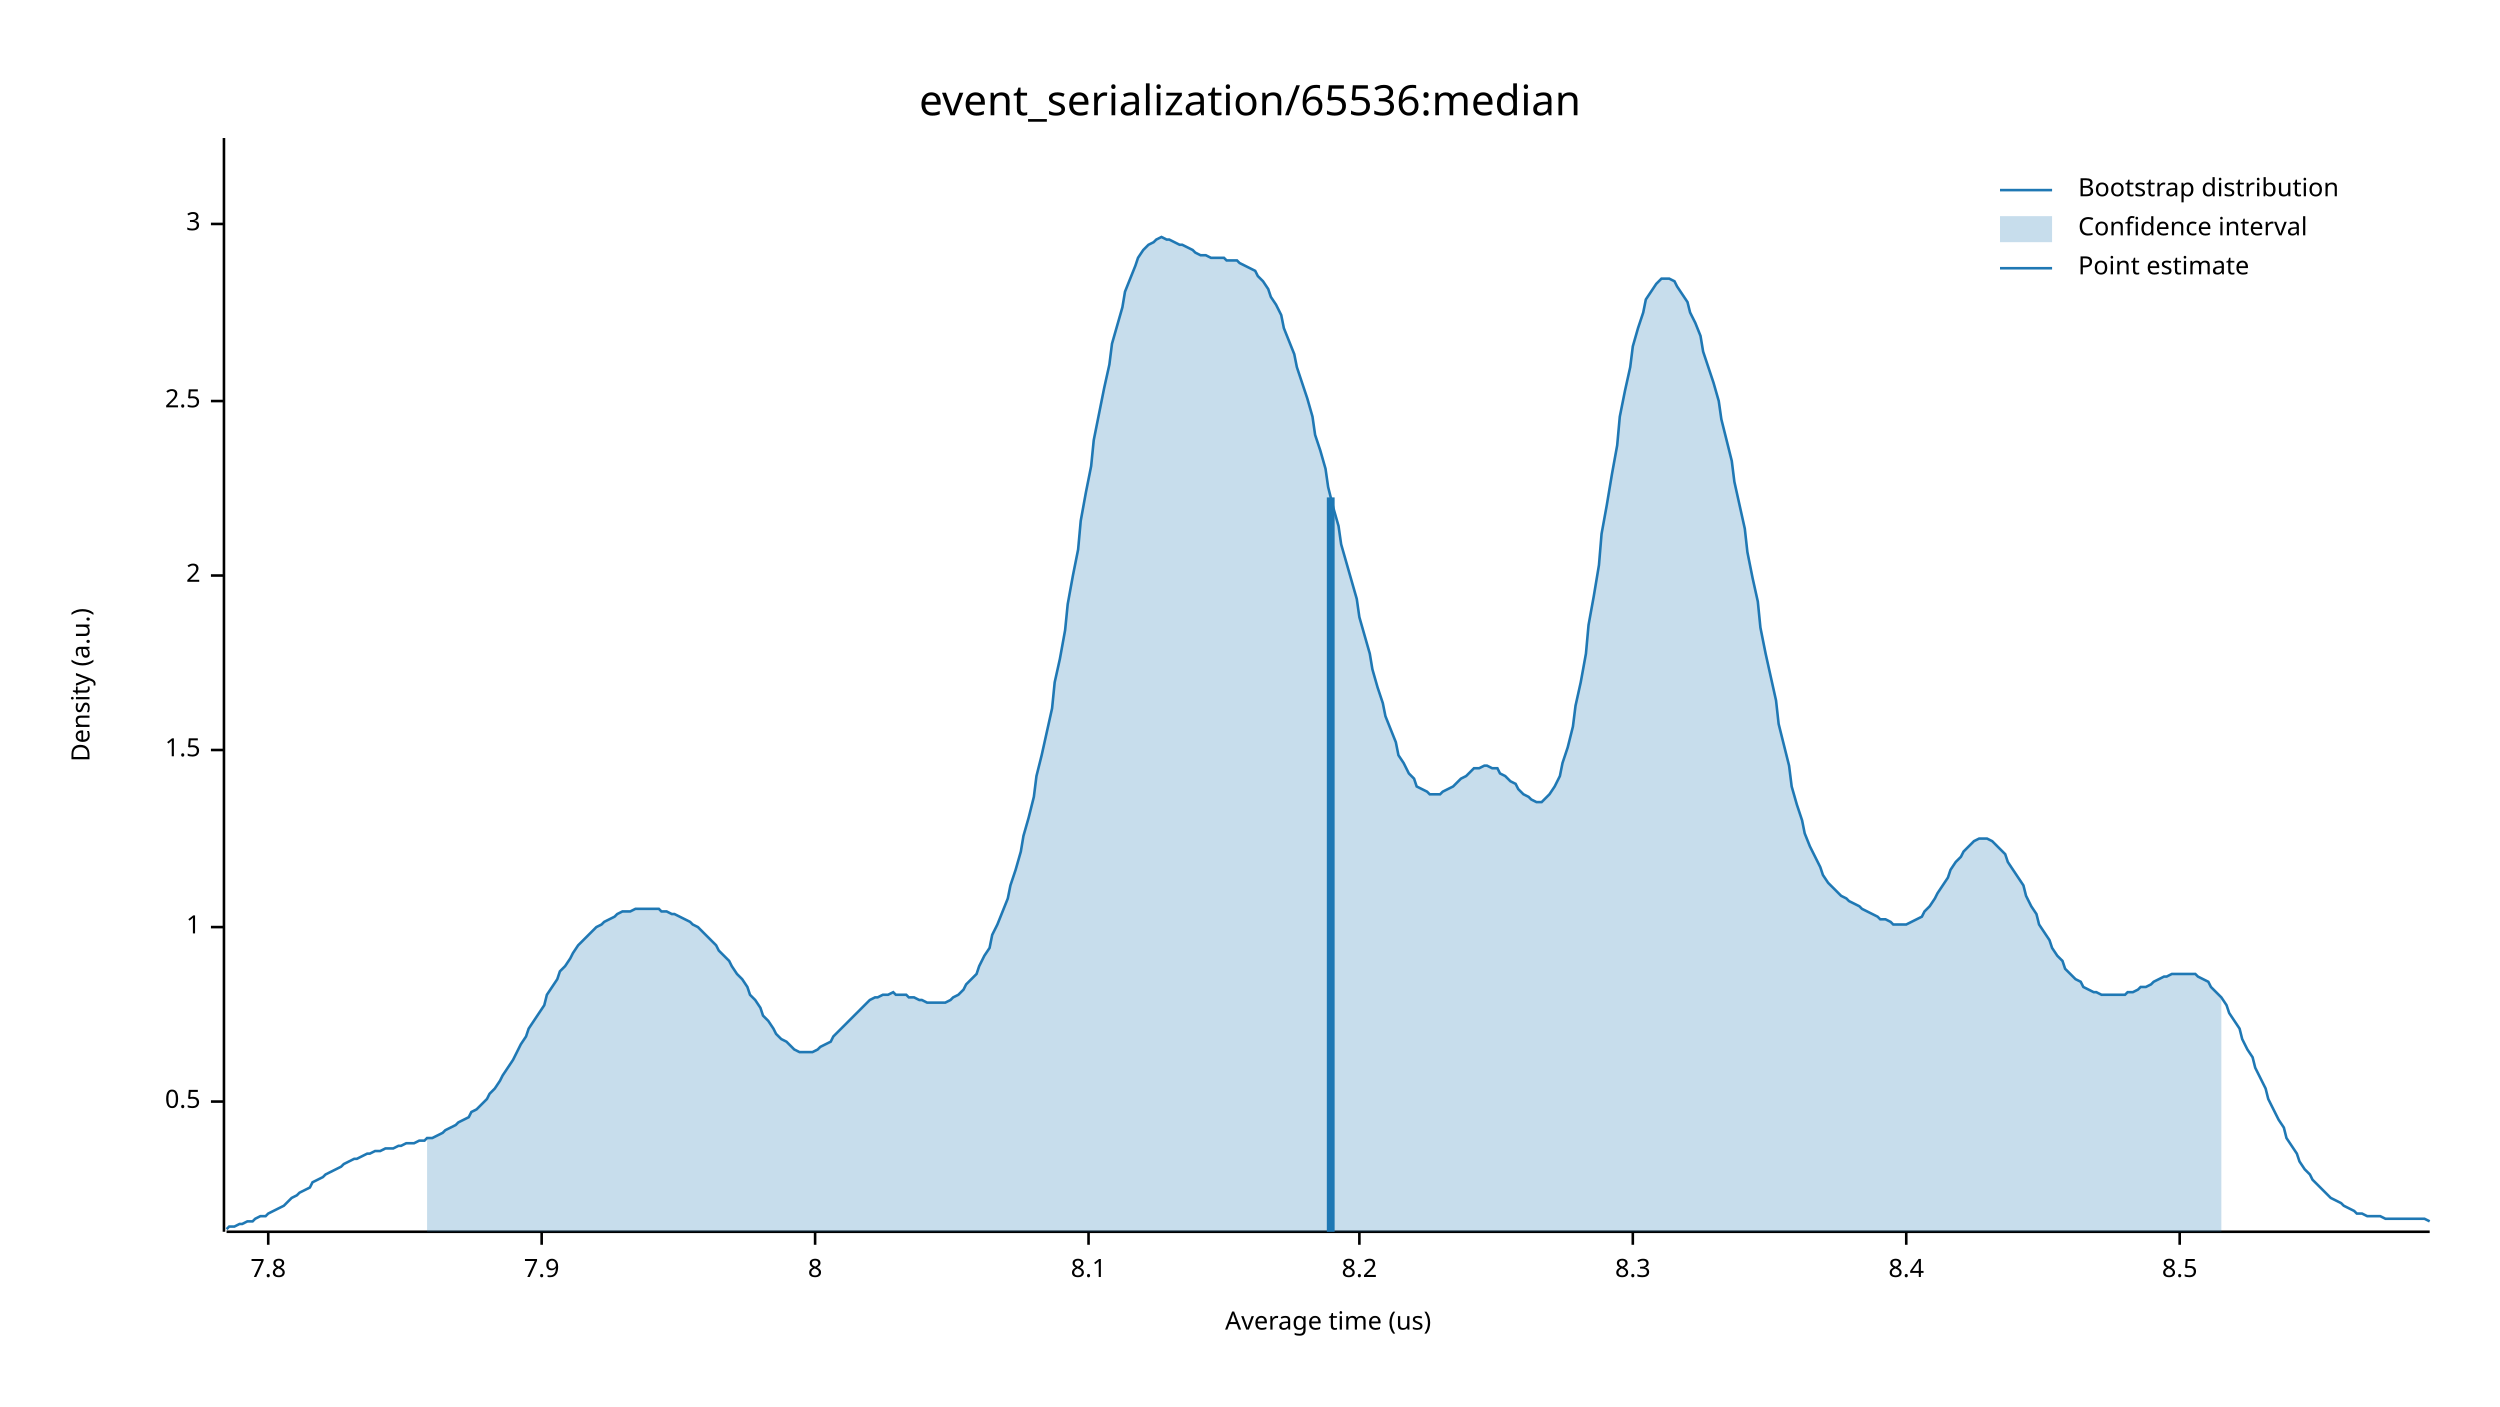
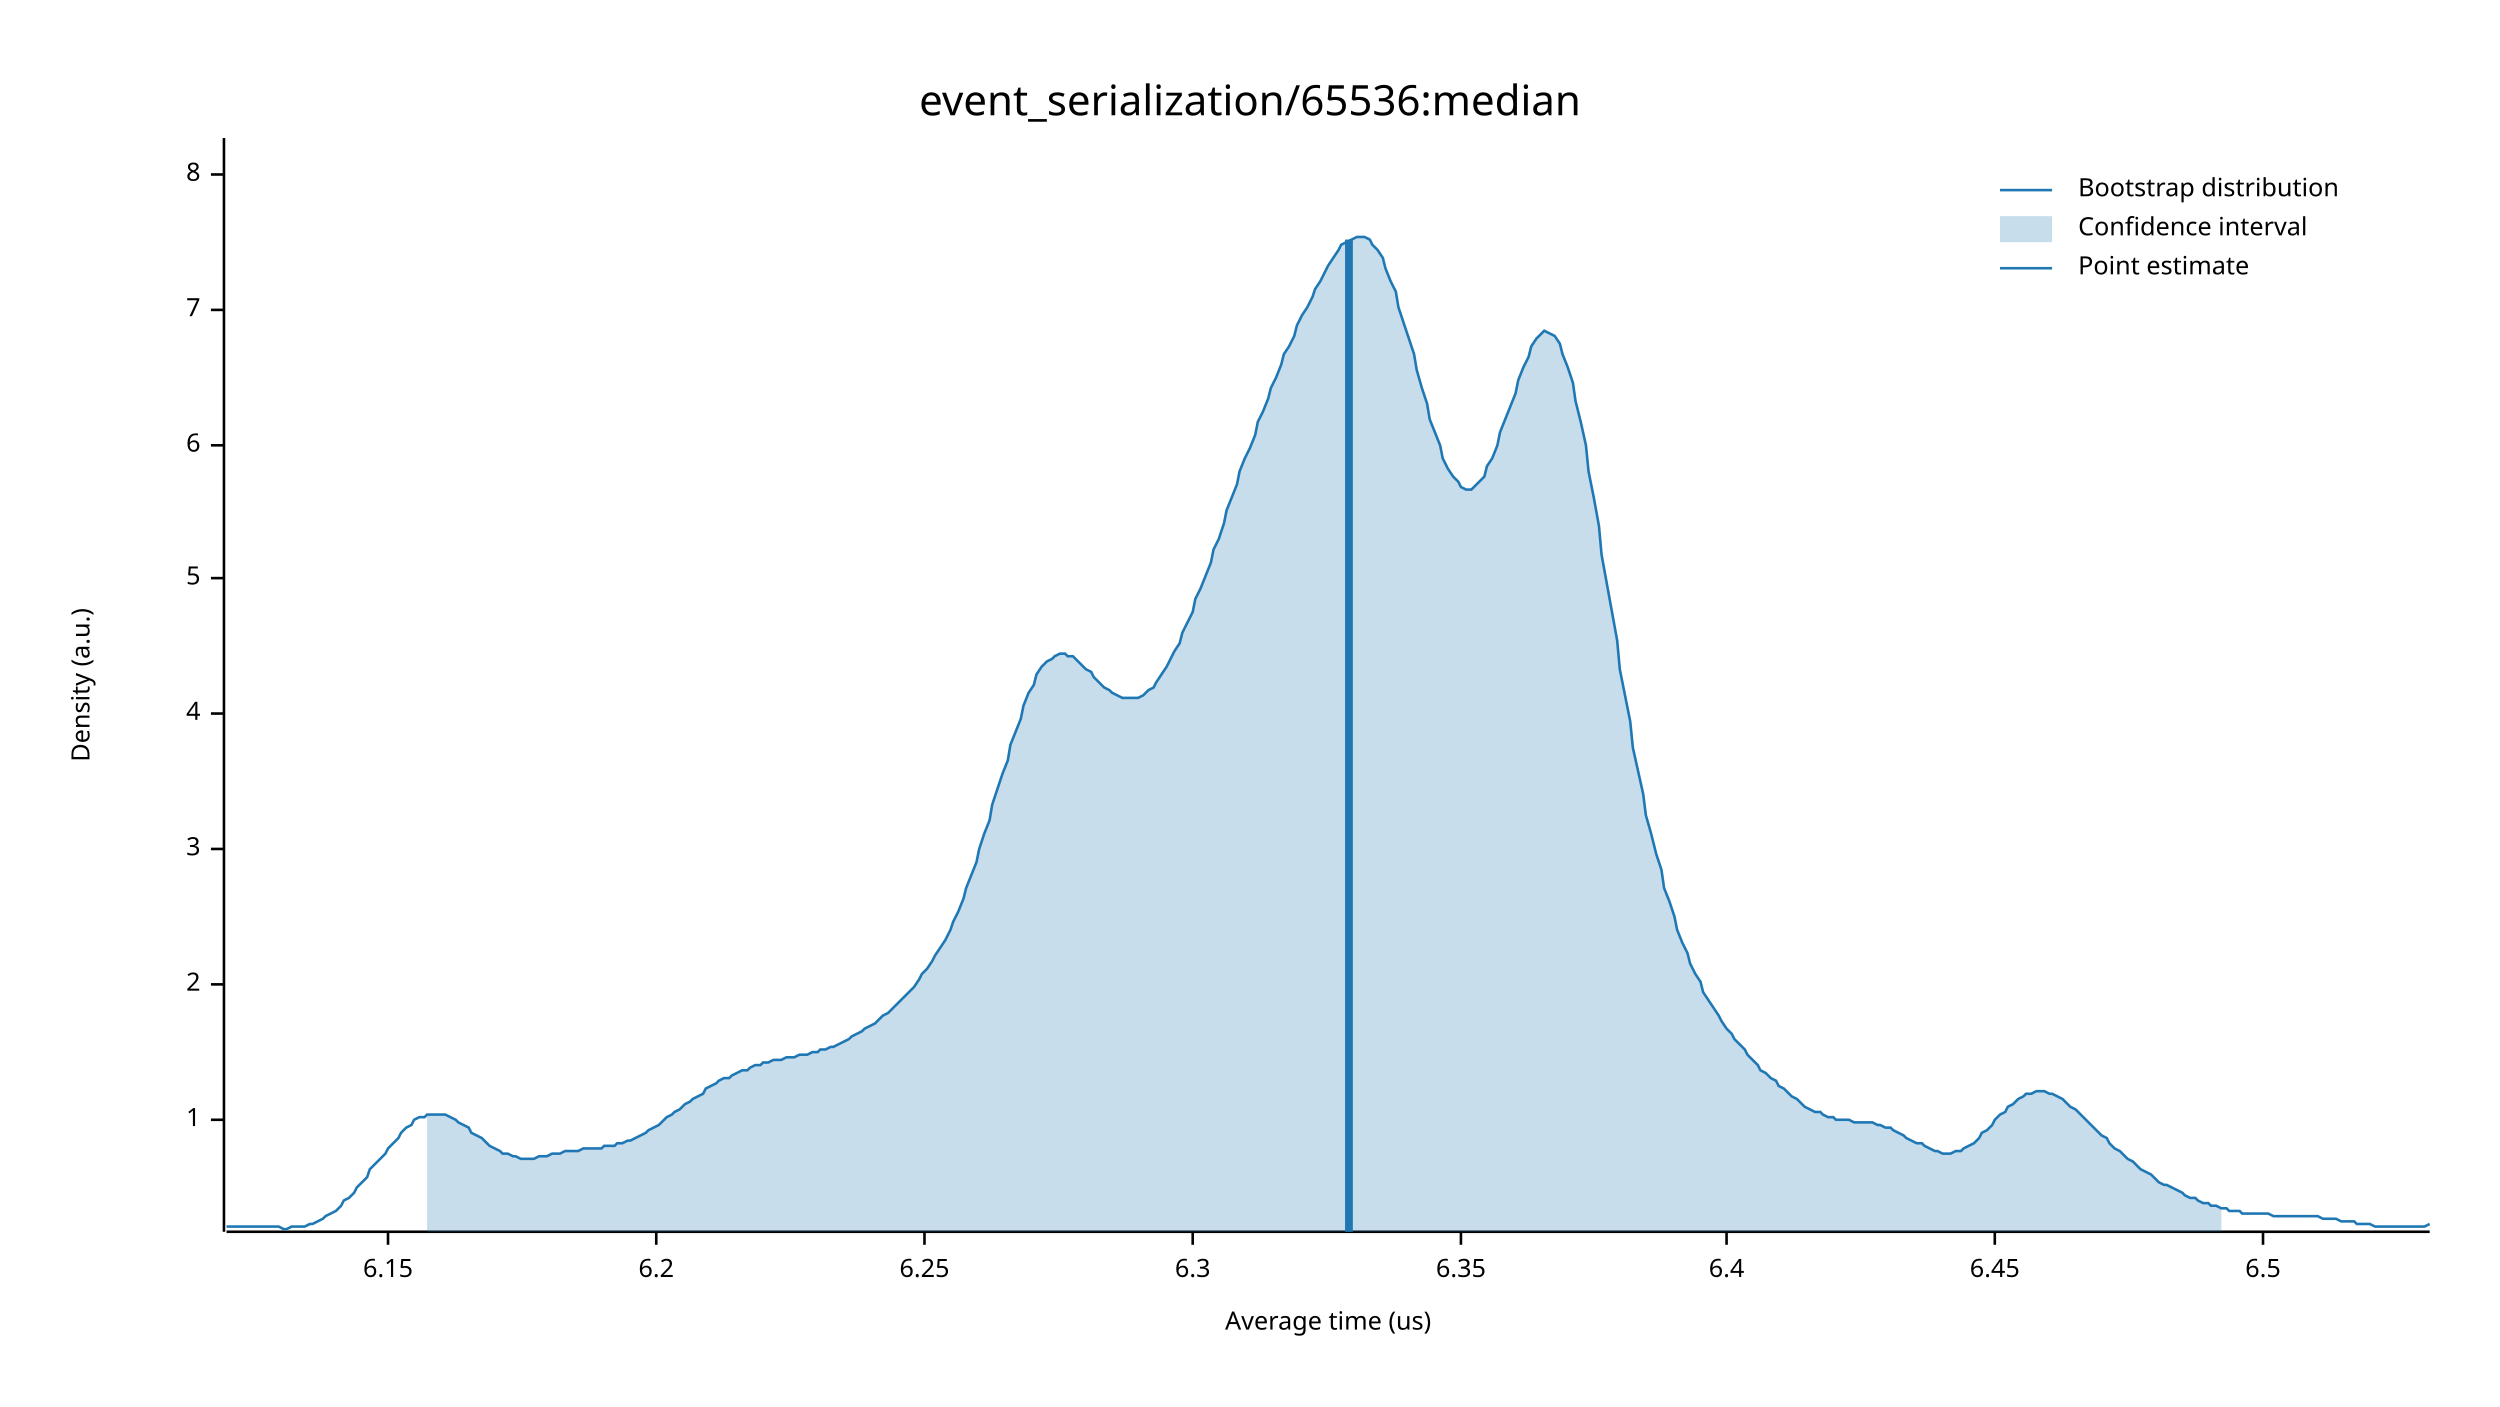
<svg xmlns="http://www.w3.org/2000/svg" width="960" height="540" viewBox="0 0 960 540">
  <text x="480" y="32" dy="0.76em" text-anchor="middle" font-family="sans-serif" font-size="16.129" opacity="1" fill="#000000">
event_serialization/65536:median
</text>
  <text x="27" y="263" dy="0.76em" text-anchor="middle" font-family="sans-serif" font-size="9.677" opacity="1" fill="#000000" transform="rotate(270, 27, 263)">
Density (a.u.)
</text>
  <text x="510" y="513" dy="-0.5ex" text-anchor="middle" font-family="sans-serif" font-size="9.677" opacity="1" fill="#000000">
Average time (us)
</text>
  <polyline fill="none" opacity="1" stroke="#000000" stroke-width="1" points="86,53 86,473 " />
-   <text x="77" y="423" dy="0.5ex" text-anchor="end" font-family="sans-serif" font-size="9.677" opacity="1" fill="#000000">
- 0.5
- </text>
-   <polyline fill="none" opacity="1" stroke="#000000" stroke-width="1" points="81,423 86,423 " />
-   <text x="77" y="356" dy="0.5ex" text-anchor="end" font-family="sans-serif" font-size="9.677" opacity="1" fill="#000000">
+   <text x="77" y="430" dy="0.5ex" text-anchor="end" font-family="sans-serif" font-size="9.677" opacity="1" fill="#000000">
1
</text>
-   <polyline fill="none" opacity="1" stroke="#000000" stroke-width="1" points="81,356 86,356 " />
-   <text x="77" y="288" dy="0.5ex" text-anchor="end" font-family="sans-serif" font-size="9.677" opacity="1" fill="#000000">
- 1.5
- </text>
-   <polyline fill="none" opacity="1" stroke="#000000" stroke-width="1" points="81,288 86,288 " />
-   <text x="77" y="221" dy="0.5ex" text-anchor="end" font-family="sans-serif" font-size="9.677" opacity="1" fill="#000000">
+   <polyline fill="none" opacity="1" stroke="#000000" stroke-width="1" points="81,430 86,430 " />
+   <text x="77" y="378" dy="0.5ex" text-anchor="end" font-family="sans-serif" font-size="9.677" opacity="1" fill="#000000">
2
</text>
-   <polyline fill="none" opacity="1" stroke="#000000" stroke-width="1" points="81,221 86,221 " />
-   <text x="77" y="154" dy="0.5ex" text-anchor="end" font-family="sans-serif" font-size="9.677" opacity="1" fill="#000000">
- 2.5
- </text>
-   <polyline fill="none" opacity="1" stroke="#000000" stroke-width="1" points="81,154 86,154 " />
-   <text x="77" y="86" dy="0.5ex" text-anchor="end" font-family="sans-serif" font-size="9.677" opacity="1" fill="#000000">
+   <polyline fill="none" opacity="1" stroke="#000000" stroke-width="1" points="81,378 86,378 " />
+   <text x="77" y="326" dy="0.5ex" text-anchor="end" font-family="sans-serif" font-size="9.677" opacity="1" fill="#000000">
3
</text>
-   <polyline fill="none" opacity="1" stroke="#000000" stroke-width="1" points="81,86 86,86 " />
-   <polyline fill="none" opacity="1" stroke="#000000" stroke-width="1" points="87,473 933,473 " />
-   <text x="103" y="483" dy="0.76em" text-anchor="middle" font-family="sans-serif" font-size="9.677" opacity="1" fill="#000000">
- 7.8
+   <polyline fill="none" opacity="1" stroke="#000000" stroke-width="1" points="81,326 86,326 " />
+   <text x="77" y="274" dy="0.5ex" text-anchor="end" font-family="sans-serif" font-size="9.677" opacity="1" fill="#000000">
+ 4
</text>
-   <polyline fill="none" opacity="1" stroke="#000000" stroke-width="1" points="103,473 103,478 " />
-   <text x="208" y="483" dy="0.76em" text-anchor="middle" font-family="sans-serif" font-size="9.677" opacity="1" fill="#000000">
- 7.9
+   <polyline fill="none" opacity="1" stroke="#000000" stroke-width="1" points="81,274 86,274 " />
+   <text x="77" y="222" dy="0.5ex" text-anchor="end" font-family="sans-serif" font-size="9.677" opacity="1" fill="#000000">
+ 5
</text>
-   <polyline fill="none" opacity="1" stroke="#000000" stroke-width="1" points="208,473 208,478 " />
-   <text x="313" y="483" dy="0.76em" text-anchor="middle" font-family="sans-serif" font-size="9.677" opacity="1" fill="#000000">
+   <polyline fill="none" opacity="1" stroke="#000000" stroke-width="1" points="81,222 86,222 " />
+   <text x="77" y="171" dy="0.5ex" text-anchor="end" font-family="sans-serif" font-size="9.677" opacity="1" fill="#000000">
+ 6
+ </text>
+   <polyline fill="none" opacity="1" stroke="#000000" stroke-width="1" points="81,171 86,171 " />
+   <text x="77" y="119" dy="0.5ex" text-anchor="end" font-family="sans-serif" font-size="9.677" opacity="1" fill="#000000">
+ 7
+ </text>
+   <polyline fill="none" opacity="1" stroke="#000000" stroke-width="1" points="81,119 86,119 " />
+   <text x="77" y="67" dy="0.5ex" text-anchor="end" font-family="sans-serif" font-size="9.677" opacity="1" fill="#000000">
8
</text>
-   <polyline fill="none" opacity="1" stroke="#000000" stroke-width="1" points="313,473 313,478 " />
-   <text x="418" y="483" dy="0.76em" text-anchor="middle" font-family="sans-serif" font-size="9.677" opacity="1" fill="#000000">
- 8.1
+   <polyline fill="none" opacity="1" stroke="#000000" stroke-width="1" points="81,67 86,67 " />
+   <polyline fill="none" opacity="1" stroke="#000000" stroke-width="1" points="87,473 933,473 " />
+   <text x="149" y="483" dy="0.76em" text-anchor="middle" font-family="sans-serif" font-size="9.677" opacity="1" fill="#000000">
+ 6.15
</text>
-   <polyline fill="none" opacity="1" stroke="#000000" stroke-width="1" points="418,473 418,478 " />
-   <text x="522" y="483" dy="0.76em" text-anchor="middle" font-family="sans-serif" font-size="9.677" opacity="1" fill="#000000">
- 8.2
+   <polyline fill="none" opacity="1" stroke="#000000" stroke-width="1" points="149,473 149,478 " />
+   <text x="252" y="483" dy="0.76em" text-anchor="middle" font-family="sans-serif" font-size="9.677" opacity="1" fill="#000000">
+ 6.2
</text>
-   <polyline fill="none" opacity="1" stroke="#000000" stroke-width="1" points="522,473 522,478 " />
-   <text x="627" y="483" dy="0.76em" text-anchor="middle" font-family="sans-serif" font-size="9.677" opacity="1" fill="#000000">
- 8.3
+   <polyline fill="none" opacity="1" stroke="#000000" stroke-width="1" points="252,473 252,478 " />
+   <text x="355" y="483" dy="0.76em" text-anchor="middle" font-family="sans-serif" font-size="9.677" opacity="1" fill="#000000">
+ 6.25
</text>
-   <polyline fill="none" opacity="1" stroke="#000000" stroke-width="1" points="627,473 627,478 " />
-   <text x="732" y="483" dy="0.76em" text-anchor="middle" font-family="sans-serif" font-size="9.677" opacity="1" fill="#000000">
- 8.4
+   <polyline fill="none" opacity="1" stroke="#000000" stroke-width="1" points="355,473 355,478 " />
+   <text x="458" y="483" dy="0.76em" text-anchor="middle" font-family="sans-serif" font-size="9.677" opacity="1" fill="#000000">
+ 6.3
</text>
-   <polyline fill="none" opacity="1" stroke="#000000" stroke-width="1" points="732,473 732,478 " />
-   <text x="837" y="483" dy="0.76em" text-anchor="middle" font-family="sans-serif" font-size="9.677" opacity="1" fill="#000000">
- 8.5
+   <polyline fill="none" opacity="1" stroke="#000000" stroke-width="1" points="458,473 458,478 " />
+   <text x="561" y="483" dy="0.76em" text-anchor="middle" font-family="sans-serif" font-size="9.677" opacity="1" fill="#000000">
+ 6.35
</text>
-   <polyline fill="none" opacity="1" stroke="#000000" stroke-width="1" points="837,473 837,478 " />
-   <polyline fill="none" opacity="1" stroke="#1F78B4" stroke-width="1" points="87,472 88,471 90,471 92,470 93,470 95,469 97,469 98,468 100,467 102,467 103,466 105,465 107,464 109,463 110,462 112,460 114,459 115,458 117,457 119,456 120,454 122,453 124,452 125,451 127,450 129,449 131,448 132,447 134,446 136,445 137,445 139,444 141,443 142,443 144,442 146,442 148,441 149,441 151,441 153,440 154,440 156,439 158,439 159,439 161,438 163,438 164,437 166,437 168,436 170,435 171,434 173,433 175,432 176,431 178,430 180,429 181,427 183,426 185,424 187,422 188,420 190,418 192,415 193,413 195,410 197,407 198,405 200,401 202,398 203,395 205,392 207,389 209,386 210,382 212,379 214,376 215,373 217,371 219,368 220,366 222,363 224,361 226,359 227,358 229,356 231,355 232,354 234,353 236,352 237,351 239,350 241,350 242,350 244,349 246,349 248,349 249,349 251,349 253,349 254,350 256,350 258,351 259,351 261,352 263,353 265,354 266,355 268,356 270,358 271,359 273,361 275,363 276,365 278,367 280,369 281,371 283,374 285,376 287,379 288,382 290,384 292,387 293,390 295,392 297,395 298,397 300,399 302,400 304,402 305,403 307,404 309,404 310,404 312,404 314,403 315,402 317,401 319,400 320,398 322,396 324,394 326,392 327,391 329,389 331,387 332,386 334,384 336,383 337,383 339,382 341,382 343,381 344,382 346,382 348,382 349,383 351,383 353,384 354,384 356,385 358,385 359,385 361,385 363,385 365,384 366,383 368,382 370,380 371,378 373,376 375,374 376,371 378,367 380,364 381,359 383,355 385,350 387,345 388,340 390,334 392,327 393,321 395,314 397,306 398,298 400,290 402,281 404,272 405,262 407,253 409,242 410,232 412,221 414,211 415,200 417,189 419,179 420,169 422,159 424,149 426,140 427,132 429,125 431,118 432,112 434,107 436,102 437,99 439,96 441,94 443,93 444,92 446,91 448,92 449,92 451,93 453,94 454,94 456,95 458,96 459,97 461,98 463,98 465,99 466,99 468,99 470,99 471,100 473,100 475,100 476,101 478,102 480,103 482,104 483,106 485,108 487,111 488,114 490,117 492,121 493,126 495,131 497,136 498,141 500,147 502,153 504,160 505,167 507,173 509,180 510,187 512,195 514,202 515,209 517,216 519,223 521,230 522,237 524,244 526,251 527,257 529,264 531,270 532,275 534,280 536,285 537,290 539,293 541,297 543,299 544,302 546,303 548,304 549,305 551,305 553,305 554,304 556,303 558,302 560,300 561,299 563,298 565,296 566,295 568,295 570,294 571,294 573,295 575,295 576,297 578,298 580,300 582,301 583,303 585,305 587,306 588,307 590,308 592,308 593,307 595,305 597,302 599,298 600,293 602,287 604,279 605,271 607,262 609,251 610,240 612,229 614,217 615,205 617,194 619,182 621,171 622,160 624,150 626,141 627,133 629,126 631,120 632,115 634,112 636,109 638,107 639,107 641,107 643,108 644,110 646,113 648,116 649,120 651,124 653,129 654,135 656,141 658,147 660,154 661,161 663,169 665,177 666,185 668,194 670,203 671,212 673,222 675,231 676,241 678,251 680,260 682,269 683,278 685,286 687,294 688,302 690,309 692,315 693,320 695,325 697,329 699,333 700,336 702,339 704,341 705,342 707,344 709,345 710,346 712,347 714,348 715,349 717,350 719,351 721,352 722,353 724,353 726,354 727,355 729,355 731,355 732,355 734,354 736,353 738,352 739,350 741,348 743,345 744,343 746,340 748,337 749,334 751,331 753,329 754,327 756,325 758,323 760,322 761,322 763,322 765,323 766,324 768,326 770,328 771,331 773,334 775,337 777,340 778,344 780,348 782,351 783,355 785,358 787,361 788,364 790,367 792,369 793,372 795,374 797,376 799,377 800,379 802,380 804,381 805,381 807,382 809,382 810,382 812,382 814,382 816,382 817,381 819,381 821,380 822,379 824,379 826,378 827,377 829,376 831,375 832,375 834,374 836,374 838,374 839,374 841,374 843,374 844,375 846,376 848,377 849,379 851,381 853,383 855,386 856,389 858,392 860,395 861,399 863,403 865,406 866,410 868,414 870,418 871,422 873,426 875,430 877,433 878,437 880,440 882,443 883,446 885,449 887,451 888,453 890,455 892,457 894,459 895,460 897,461 899,462 900,463 902,464 904,465 905,466 907,466 909,467 910,467 912,467 914,467 916,468 917,468 919,468 921,468 922,468 924,468 926,468 927,468 929,468 931,468 933,469 " />
-   <polygon opacity="0.25" fill="#1F78B4" points="164,437 166,437 168,436 170,435 171,434 173,433 175,432 176,431 178,430 180,429 181,427 183,426 185,424 187,422 188,420 190,418 192,415 193,413 195,410 197,407 198,405 200,401 202,398 203,395 205,392 207,389 209,386 210,382 212,379 214,376 215,373 217,371 219,368 220,366 222,363 224,361 226,359 227,358 229,356 231,355 232,354 234,353 236,352 237,351 239,350 241,350 242,350 244,349 246,349 248,349 249,349 251,349 253,349 254,350 256,350 258,351 259,351 261,352 263,353 265,354 266,355 268,356 270,358 271,359 273,361 275,363 276,365 278,367 280,369 281,371 283,374 285,376 287,379 288,382 290,384 292,387 293,390 295,392 297,395 298,397 300,399 302,400 304,402 305,403 307,404 309,404 310,404 312,404 314,403 315,402 317,401 319,400 320,398 322,396 324,394 326,392 327,391 329,389 331,387 332,386 334,384 336,383 337,383 339,382 341,382 343,381 344,382 346,382 348,382 349,383 351,383 353,384 354,384 356,385 358,385 359,385 361,385 363,385 365,384 366,383 368,382 370,380 371,378 373,376 375,374 376,371 378,367 380,364 381,359 383,355 385,350 387,345 388,340 390,334 392,327 393,321 395,314 397,306 398,298 400,290 402,281 404,272 405,262 407,253 409,242 410,232 412,221 414,211 415,200 417,189 419,179 420,169 422,159 424,149 426,140 427,132 429,125 431,118 432,112 434,107 436,102 437,99 439,96 441,94 443,93 444,92 446,91 448,92 449,92 451,93 453,94 454,94 456,95 458,96 459,97 461,98 463,98 465,99 466,99 468,99 470,99 471,100 473,100 475,100 476,101 478,102 480,103 482,104 483,106 485,108 487,111 488,114 490,117 492,121 493,126 495,131 497,136 498,141 500,147 502,153 504,160 505,167 507,173 509,180 510,187 512,195 514,202 515,209 517,216 519,223 521,230 522,237 524,244 526,251 527,257 529,264 531,270 532,275 534,280 536,285 537,290 539,293 541,297 543,299 544,302 546,303 548,304 549,305 551,305 553,305 554,304 556,303 558,302 560,300 561,299 563,298 565,296 566,295 568,295 570,294 571,294 573,295 575,295 576,297 578,298 580,300 582,301 583,303 585,305 587,306 588,307 590,308 592,308 593,307 595,305 597,302 599,298 600,293 602,287 604,279 605,271 607,262 609,251 610,240 612,229 614,217 615,205 617,194 619,182 621,171 622,160 624,150 626,141 627,133 629,126 631,120 632,115 634,112 636,109 638,107 639,107 641,107 643,108 644,110 646,113 648,116 649,120 651,124 653,129 654,135 656,141 658,147 660,154 661,161 663,169 665,177 666,185 668,194 670,203 671,212 673,222 675,231 676,241 678,251 680,260 682,269 683,278 685,286 687,294 688,302 690,309 692,315 693,320 695,325 697,329 699,333 700,336 702,339 704,341 705,342 707,344 709,345 710,346 712,347 714,348 715,349 717,350 719,351 721,352 722,353 724,353 726,354 727,355 729,355 731,355 732,355 734,354 736,353 738,352 739,350 741,348 743,345 744,343 746,340 748,337 749,334 751,331 753,329 754,327 756,325 758,323 760,322 761,322 763,322 765,323 766,324 768,326 770,328 771,331 773,334 775,337 777,340 778,344 780,348 782,351 783,355 785,358 787,361 788,364 790,367 792,369 793,372 795,374 797,376 799,377 800,379 802,380 804,381 805,381 807,382 809,382 810,382 812,382 814,382 816,382 817,381 819,381 821,380 822,379 824,379 826,378 827,377 829,376 831,375 832,375 834,374 836,374 838,374 839,374 841,374 843,374 844,375 846,376 848,377 849,379 851,381 853,383 853,473 164,473 " />
-   <polyline fill="none" opacity="1" stroke="#1F78B4" stroke-width="3" points="511,473 511,191 " />
+   <polyline fill="none" opacity="1" stroke="#000000" stroke-width="1" points="561,473 561,478 " />
+   <text x="663" y="483" dy="0.76em" text-anchor="middle" font-family="sans-serif" font-size="9.677" opacity="1" fill="#000000">
+ 6.4
+ </text>
+   <polyline fill="none" opacity="1" stroke="#000000" stroke-width="1" points="663,473 663,478 " />
+   <text x="766" y="483" dy="0.76em" text-anchor="middle" font-family="sans-serif" font-size="9.677" opacity="1" fill="#000000">
+ 6.45
+ </text>
+   <polyline fill="none" opacity="1" stroke="#000000" stroke-width="1" points="766,473 766,478 " />
+   <text x="869" y="483" dy="0.76em" text-anchor="middle" font-family="sans-serif" font-size="9.677" opacity="1" fill="#000000">
+ 6.5
+ </text>
+   <polyline fill="none" opacity="1" stroke="#000000" stroke-width="1" points="869,473 869,478 " />
+   <polyline fill="none" opacity="1" stroke="#1F78B4" stroke-width="1" points="87,471 88,471 90,471 92,471 93,471 95,471 97,471 98,471 100,471 102,471 103,471 105,471 107,471 109,472 110,472 112,471 114,471 115,471 117,471 119,470 120,470 122,469 124,468 125,467 127,466 129,465 131,463 132,461 134,460 136,458 137,456 139,454 141,452 142,449 144,447 146,445 148,443 149,441 151,439 153,437 154,435 156,433 158,432 159,430 161,429 163,429 164,428 166,428 168,428 170,428 171,428 173,429 175,430 176,431 178,432 180,433 181,435 183,436 185,437 187,439 188,440 190,441 192,442 193,443 195,443 197,444 198,444 200,445 202,445 203,445 205,445 207,444 209,444 210,444 212,443 214,443 215,443 217,442 219,442 220,442 222,442 224,441 226,441 227,441 229,441 231,441 232,440 234,440 236,440 237,439 239,439 241,438 242,438 244,437 246,436 248,435 249,434 251,433 253,432 254,431 256,429 258,428 259,427 261,426 263,424 265,423 266,422 268,421 270,420 271,418 273,417 275,416 276,415 278,414 280,414 281,413 283,412 285,411 287,411 288,410 290,409 292,409 293,408 295,408 297,407 298,407 300,407 302,406 304,406 305,406 307,405 309,405 310,405 312,404 314,404 315,403 317,403 319,402 320,402 322,401 324,400 326,399 327,398 329,397 331,396 332,395 334,394 336,393 337,392 339,390 341,389 343,387 344,386 346,384 348,382 349,381 351,379 353,376 354,374 356,372 358,369 359,367 361,364 363,361 365,357 366,354 368,350 370,345 371,341 373,336 375,331 376,326 378,320 380,315 381,309 383,303 385,297 387,292 388,286 390,281 392,276 393,271 395,266 397,263 398,259 400,256 402,254 404,253 405,252 407,251 409,251 410,252 412,252 414,254 415,255 417,257 419,258 420,260 422,262 424,264 426,265 427,266 429,267 431,268 432,268 434,268 436,268 437,268 439,267 441,265 443,264 444,262 446,259 448,256 449,254 451,250 453,247 454,243 456,239 458,235 459,230 461,226 463,221 465,216 466,211 468,207 470,201 471,196 473,191 475,186 476,181 478,176 480,172 482,167 483,162 485,158 487,153 488,149 490,145 492,140 493,136 495,133 497,129 498,125 500,121 502,118 504,114 505,111 507,108 509,104 510,102 512,99 514,96 515,94 517,93 519,92 521,91 522,91 524,91 526,92 527,94 529,96 531,99 532,103 534,108 536,112 537,118 539,124 541,130 543,136 544,142 546,149 548,155 549,161 551,166 553,171 554,176 556,180 558,183 560,185 561,187 563,188 565,188 566,187 568,185 570,183 571,179 573,176 575,171 576,166 578,161 580,156 582,151 583,146 585,141 587,137 588,133 590,130 592,128 593,127 595,128 597,129 599,132 600,136 602,141 604,147 605,154 607,162 609,171 610,181 612,191 614,202 615,213 617,224 619,235 621,246 622,257 624,267 626,277 627,287 629,296 631,305 632,313 634,320 636,328 638,334 639,341 641,346 643,352 644,357 646,362 648,366 649,370 651,374 653,377 654,381 656,384 658,387 660,390 661,392 663,395 665,397 666,399 668,401 670,403 671,405 673,407 675,409 676,411 678,412 680,414 682,415 683,417 685,418 687,420 688,421 690,422 692,424 693,425 695,426 697,427 699,427 700,428 702,429 704,429 705,430 707,430 709,430 710,430 712,431 714,431 715,431 717,431 719,431 721,432 722,432 724,433 726,433 727,434 729,435 731,436 732,437 734,438 736,439 738,439 739,440 741,441 743,442 744,442 746,443 748,443 749,443 751,442 753,442 754,441 756,440 758,439 760,437 761,435 763,434 765,432 766,430 768,428 770,427 771,425 773,424 775,422 777,421 778,420 780,420 782,419 783,419 785,419 787,420 788,420 790,421 792,422 793,423 795,425 797,426 799,428 800,429 802,431 804,433 805,434 807,436 809,437 810,439 812,441 814,442 816,444 817,445 819,446 821,448 822,449 824,450 826,451 827,452 829,454 831,455 832,455 834,456 836,457 838,458 839,459 841,460 843,460 844,461 846,462 848,462 849,463 851,463 853,464 855,464 856,465 858,465 860,465 861,466 863,466 865,466 866,466 868,466 870,466 871,466 873,467 875,467 877,467 878,467 880,467 882,467 883,467 885,467 887,467 888,467 890,467 892,468 894,468 895,468 897,468 899,469 900,469 902,469 904,469 905,470 907,470 909,470 910,470 912,471 914,471 916,471 917,471 919,471 921,471 922,471 924,471 926,471 927,471 929,471 931,471 933,470 " />
+   <polygon opacity="0.25" fill="#1F78B4" points="164,428 166,428 168,428 170,428 171,428 173,429 175,430 176,431 178,432 180,433 181,435 183,436 185,437 187,439 188,440 190,441 192,442 193,443 195,443 197,444 198,444 200,445 202,445 203,445 205,445 207,444 209,444 210,444 212,443 214,443 215,443 217,442 219,442 220,442 222,442 224,441 226,441 227,441 229,441 231,441 232,440 234,440 236,440 237,439 239,439 241,438 242,438 244,437 246,436 248,435 249,434 251,433 253,432 254,431 256,429 258,428 259,427 261,426 263,424 265,423 266,422 268,421 270,420 271,418 273,417 275,416 276,415 278,414 280,414 281,413 283,412 285,411 287,411 288,410 290,409 292,409 293,408 295,408 297,407 298,407 300,407 302,406 304,406 305,406 307,405 309,405 310,405 312,404 314,404 315,403 317,403 319,402 320,402 322,401 324,400 326,399 327,398 329,397 331,396 332,395 334,394 336,393 337,392 339,390 341,389 343,387 344,386 346,384 348,382 349,381 351,379 353,376 354,374 356,372 358,369 359,367 361,364 363,361 365,357 366,354 368,350 370,345 371,341 373,336 375,331 376,326 378,320 380,315 381,309 383,303 385,297 387,292 388,286 390,281 392,276 393,271 395,266 397,263 398,259 400,256 402,254 404,253 405,252 407,251 409,251 410,252 412,252 414,254 415,255 417,257 419,258 420,260 422,262 424,264 426,265 427,266 429,267 431,268 432,268 434,268 436,268 437,268 439,267 441,265 443,264 444,262 446,259 448,256 449,254 451,250 453,247 454,243 456,239 458,235 459,230 461,226 463,221 465,216 466,211 468,207 470,201 471,196 473,191 475,186 476,181 478,176 480,172 482,167 483,162 485,158 487,153 488,149 490,145 492,140 493,136 495,133 497,129 498,125 500,121 502,118 504,114 505,111 507,108 509,104 510,102 512,99 514,96 515,94 517,93 519,92 521,91 522,91 524,91 526,92 527,94 529,96 531,99 532,103 534,108 536,112 537,118 539,124 541,130 543,136 544,142 546,149 548,155 549,161 551,166 553,171 554,176 556,180 558,183 560,185 561,187 563,188 565,188 566,187 568,185 570,183 571,179 573,176 575,171 576,166 578,161 580,156 582,151 583,146 585,141 587,137 588,133 590,130 592,128 593,127 595,128 597,129 599,132 600,136 602,141 604,147 605,154 607,162 609,171 610,181 612,191 614,202 615,213 617,224 619,235 621,246 622,257 624,267 626,277 627,287 629,296 631,305 632,313 634,320 636,328 638,334 639,341 641,346 643,352 644,357 646,362 648,366 649,370 651,374 653,377 654,381 656,384 658,387 660,390 661,392 663,395 665,397 666,399 668,401 670,403 671,405 673,407 675,409 676,411 678,412 680,414 682,415 683,417 685,418 687,420 688,421 690,422 692,424 693,425 695,426 697,427 699,427 700,428 702,429 704,429 705,430 707,430 709,430 710,430 712,431 714,431 715,431 717,431 719,431 721,432 722,432 724,433 726,433 727,434 729,435 731,436 732,437 734,438 736,439 738,439 739,440 741,441 743,442 744,442 746,443 748,443 749,443 751,442 753,442 754,441 756,440 758,439 760,437 761,435 763,434 765,432 766,430 768,428 770,427 771,425 773,424 775,422 777,421 778,420 780,420 782,419 783,419 785,419 787,420 788,420 790,421 792,422 793,423 795,425 797,426 799,428 800,429 802,431 804,433 805,434 807,436 809,437 810,439 812,441 814,442 816,444 817,445 819,446 821,448 822,449 824,450 826,451 827,452 829,454 831,455 832,455 834,456 836,457 838,458 839,459 841,460 843,460 844,461 846,462 848,462 849,463 851,463 853,464 853,473 164,473 " />
+   <polyline fill="none" opacity="1" stroke="#1F78B4" stroke-width="3" points="518,473 518,92 " />
  <text x="798" y="68" dy="0.76em" text-anchor="start" font-family="sans-serif" font-size="9.677" opacity="1" fill="#000000">
Bootstrap distribution
</text>
  <text x="798" y="83" dy="0.76em" text-anchor="start" font-family="sans-serif" font-size="9.677" opacity="1" fill="#000000">
Confidence interval
</text>
  <text x="798" y="98" dy="0.76em" text-anchor="start" font-family="sans-serif" font-size="9.677" opacity="1" fill="#000000">
Point estimate
</text>
  <polyline fill="none" opacity="1" stroke="#1F78B4" stroke-width="1" points="768,73 788,73 " />
  <rect x="768" y="83" width="20" height="10" opacity="0.25" fill="#1F78B4" stroke="none" />
  <polyline fill="none" opacity="1" stroke="#1F78B4" stroke-width="1" points="768,103 788,103 " />
</svg>
